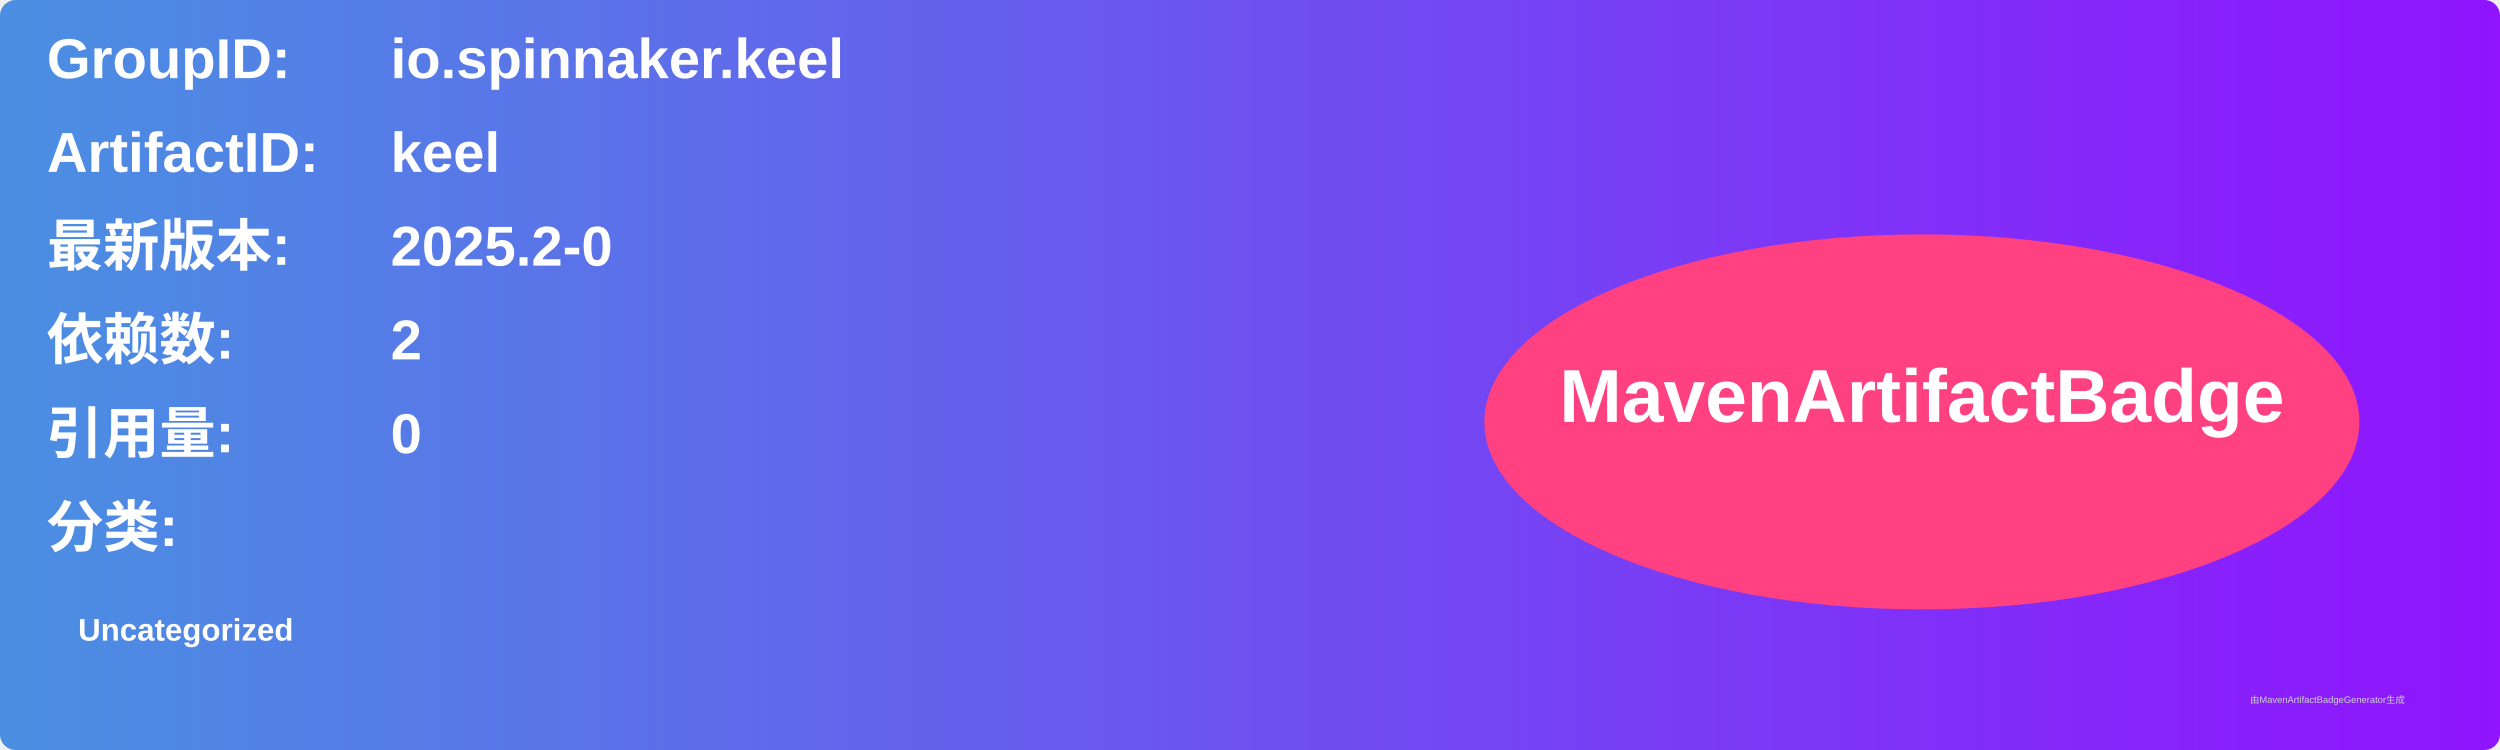
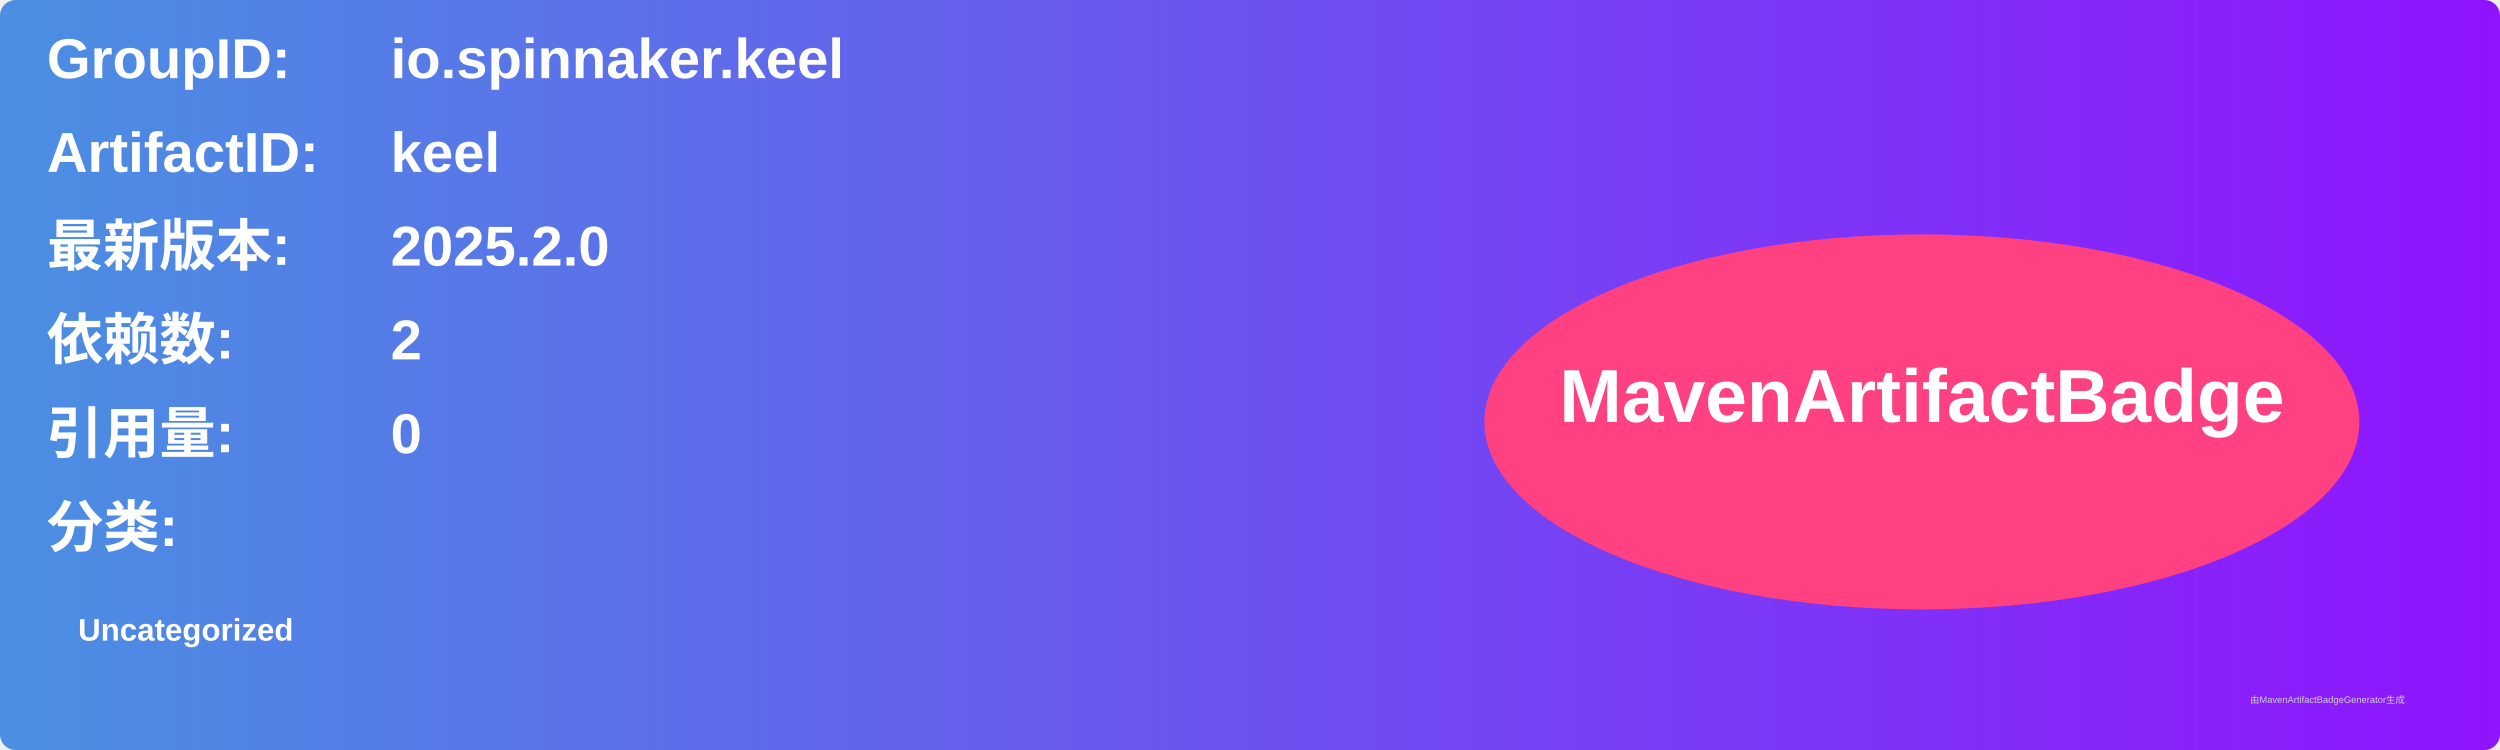
<svg xmlns="http://www.w3.org/2000/svg" width="800" height="240" viewBox="0 0 800 240">
  <linearGradient id="grad" x1="0%" y1="0%" x2="100%" y2="0%">
    <stop offset="0%" stop-color="#4a90e2" />
    <stop offset="100%" stop-color="#9013fe" />
  </linearGradient>
  <rect width="100%" height="100%" rx="5" ry="5" fill="url(#grad)" />
  <g transform="translate(15, 15)">
    <text x="0" y="10" font-family="Arial" font-size="18" fill="white" font-weight="bold" width="260">GroupID:</text>
    <text x="110" y="10" font-family="Arial" font-size="18" fill="white" font-weight="bold" width="460">io.spinnaker.keel</text>
    <text x="0" y="40" font-family="Arial" font-size="18" fill="white" font-weight="bold" width="260">ArtifactID:</text>
    <text x="110" y="40" font-family="Arial" font-size="18" fill="white" font-weight="bold" width="460">keel</text>
    <text x="0" y="70" font-family="Arial" font-size="18" fill="white" font-weight="bold">最新版本:</text>
    <text x="110" y="70" font-family="Arial" font-size="18" fill="white" font-weight="bold">
-       <tspan font-weight="bold">2025.2-0</tspan>
+       <tspan font-weight="bold">2025.2.0</tspan>
    </text>
    <text x="0" y="100" font-family="Arial" font-size="18" fill="white" font-weight="bold">依赖数: </text>
    <text x="110" y="100" font-family="Arial" font-size="18" fill="white">
      <tspan font-weight="bold">2</tspan>
    </text>
    <text x="0" y="130" font-family="Arial" font-size="18" fill="white" font-weight="bold">引用量: </text>
    <text x="110" y="130" font-family="Arial" font-size="18" fill="white">
      <tspan font-weight="bold">0</tspan>
    </text>
    <text x="0" y="160" font-family="Arial" font-size="18" fill="white" font-weight="bold">分类:</text>
    <text x="10" y="190" font-family="Arial" font-size="10" fill="white">
      <tspan font-weight="bold">Uncategorized</tspan>
    </text>
    <ellipse cx="600" cy="120" rx="140" ry="60" fill="#ff4081" />
    <text x="600" y="120" text-anchor="middle" font-family="Arial" font-size="24" fill="white" font-weight="bold">MavenArtifactBadge</text>
  </g>
  <text x="720" y="225" font-family="Arial" font-size="3" fill="#d0d0d0">由MavenArtifactBadgeGenerator生成</text>
</svg>
